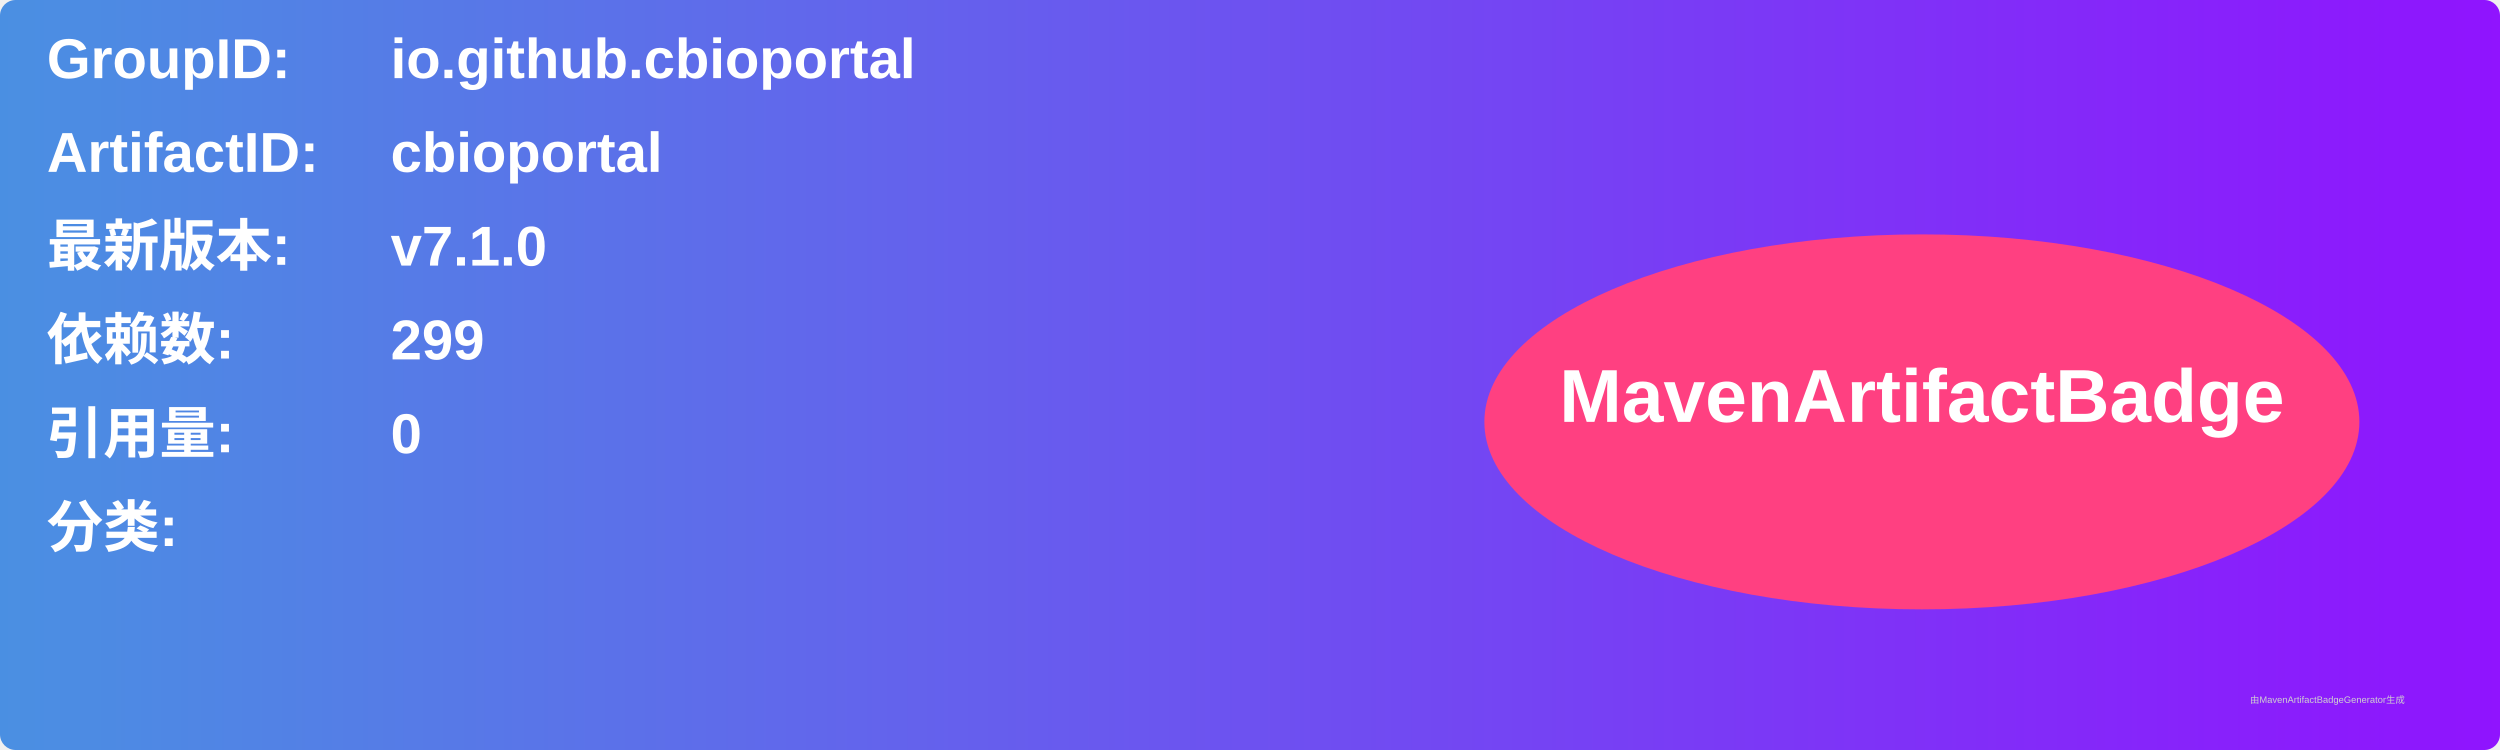
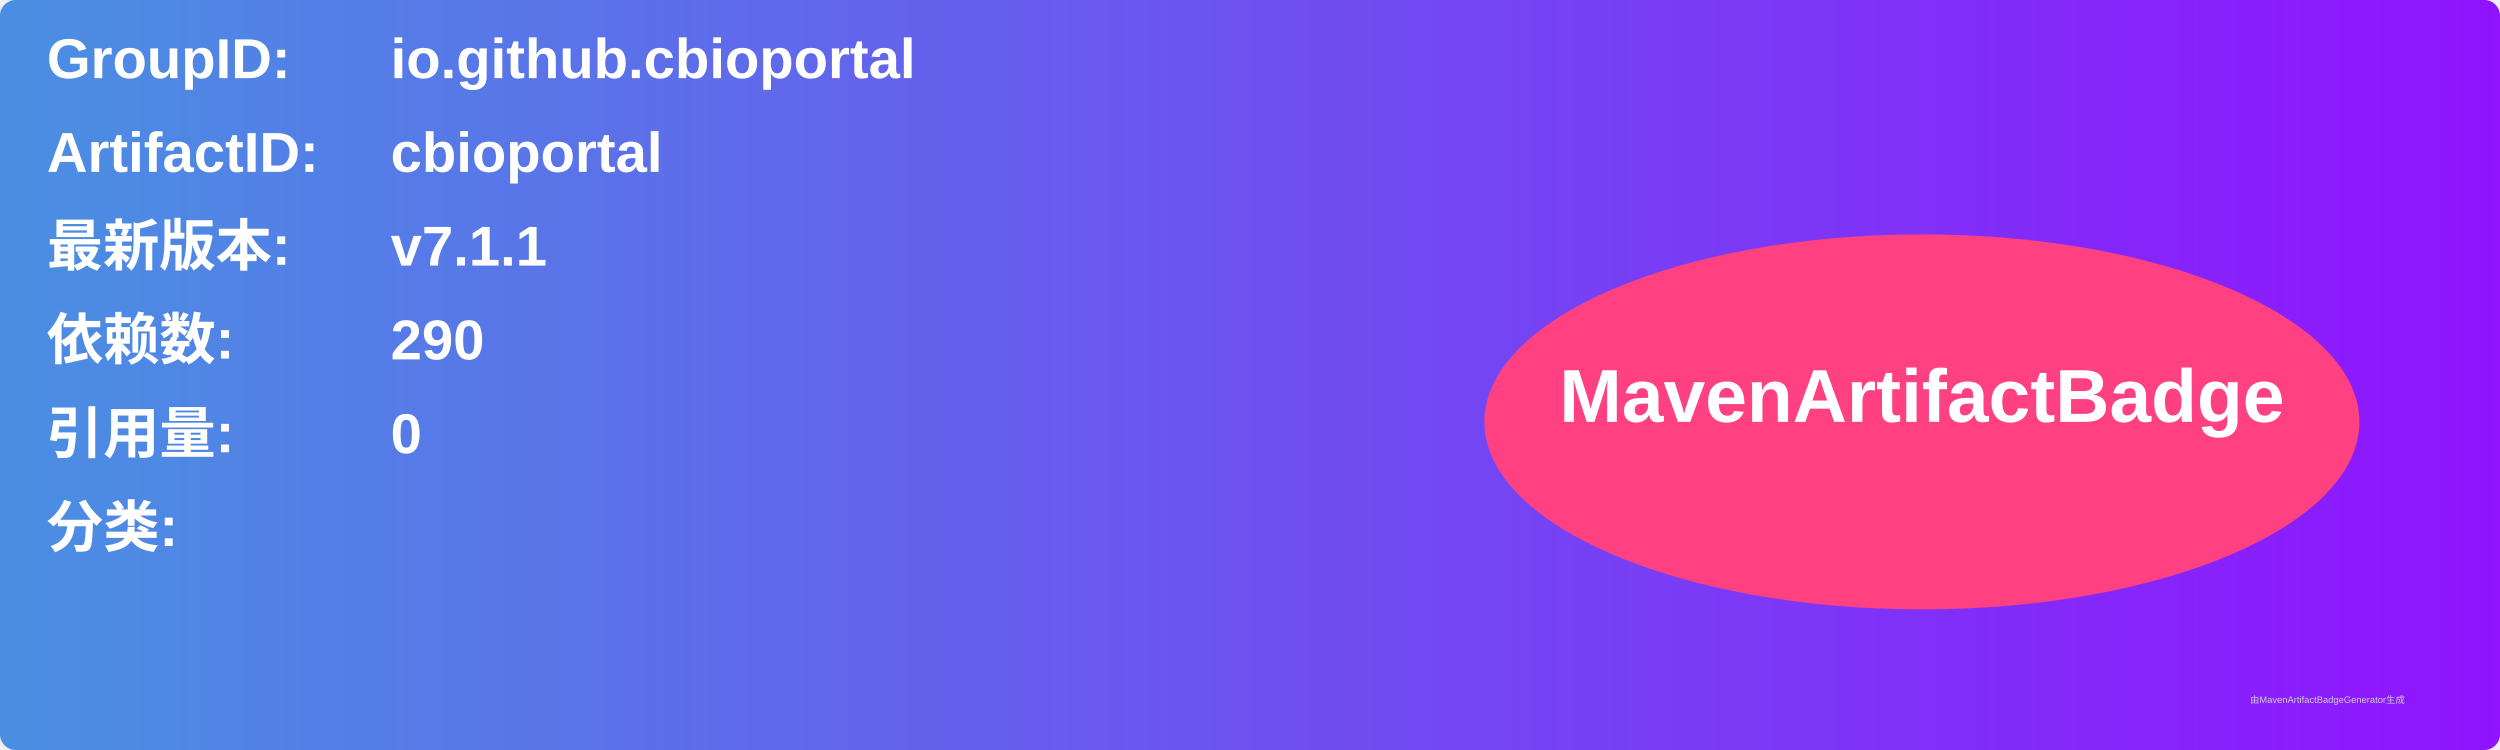
<svg xmlns="http://www.w3.org/2000/svg" width="800" height="240" viewBox="0 0 800 240">
  <linearGradient id="grad" x1="0%" y1="0%" x2="100%" y2="0%">
    <stop offset="0%" stop-color="#4a90e2" />
    <stop offset="100%" stop-color="#9013fe" />
  </linearGradient>
  <rect width="100%" height="100%" rx="5" ry="5" fill="url(#grad)" />
  <g transform="translate(15, 15)">
    <text x="0" y="10" font-family="Arial" font-size="18" fill="white" font-weight="bold" width="260">GroupID:</text>
    <text x="110" y="10" font-family="Arial" font-size="18" fill="white" font-weight="bold" width="460">io.github.cbioportal</text>
    <text x="0" y="40" font-family="Arial" font-size="18" fill="white" font-weight="bold" width="260">ArtifactID:</text>
    <text x="110" y="40" font-family="Arial" font-size="18" fill="white" font-weight="bold" width="460">cbioportal</text>
    <text x="0" y="70" font-family="Arial" font-size="18" fill="white" font-weight="bold">最新版本:</text>
    <text x="110" y="70" font-family="Arial" font-size="18" fill="white" font-weight="bold">
-       <tspan font-weight="bold">v7.1.0</tspan>
+       <tspan font-weight="bold">v7.1.1</tspan>
    </text>
    <text x="0" y="100" font-family="Arial" font-size="18" fill="white" font-weight="bold">依赖数: </text>
    <text x="110" y="100" font-family="Arial" font-size="18" fill="white">
-       <tspan font-weight="bold">299</tspan>
+       <tspan font-weight="bold">290</tspan>
    </text>
    <text x="0" y="130" font-family="Arial" font-size="18" fill="white" font-weight="bold">引用量: </text>
    <text x="110" y="130" font-family="Arial" font-size="18" fill="white">
      <tspan font-weight="bold">0</tspan>
    </text>
    <text x="0" y="160" font-family="Arial" font-size="18" fill="white" font-weight="bold">分类:</text>
    <text x="10" y="190" font-family="Arial" font-size="10" fill="white">
      <tspan font-weight="bold" />
    </text>
    <ellipse cx="600" cy="120" rx="140" ry="60" fill="#ff4081" />
    <text x="600" y="120" text-anchor="middle" font-family="Arial" font-size="24" fill="white" font-weight="bold">MavenArtifactBadge</text>
  </g>
  <text x="720" y="225" font-family="Arial" font-size="3" fill="#d0d0d0">由MavenArtifactBadgeGenerator生成</text>
</svg>
